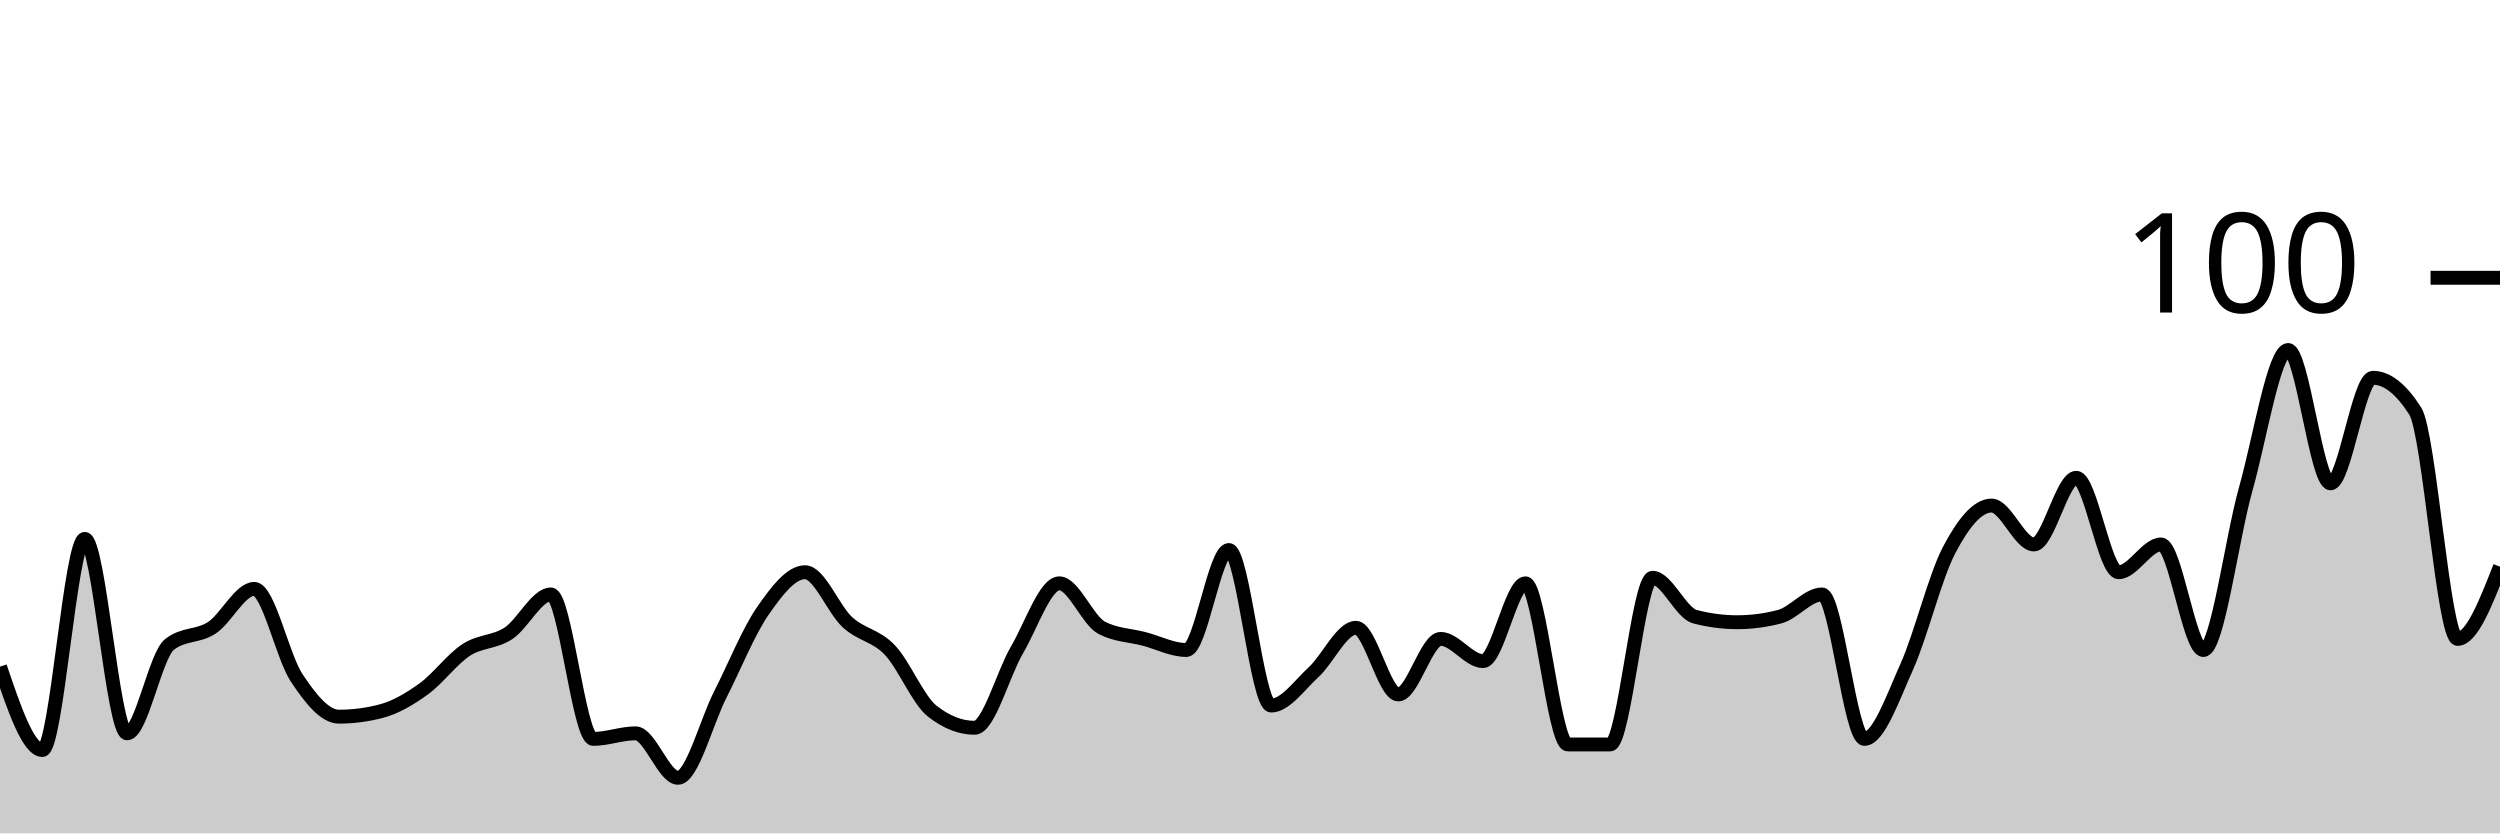
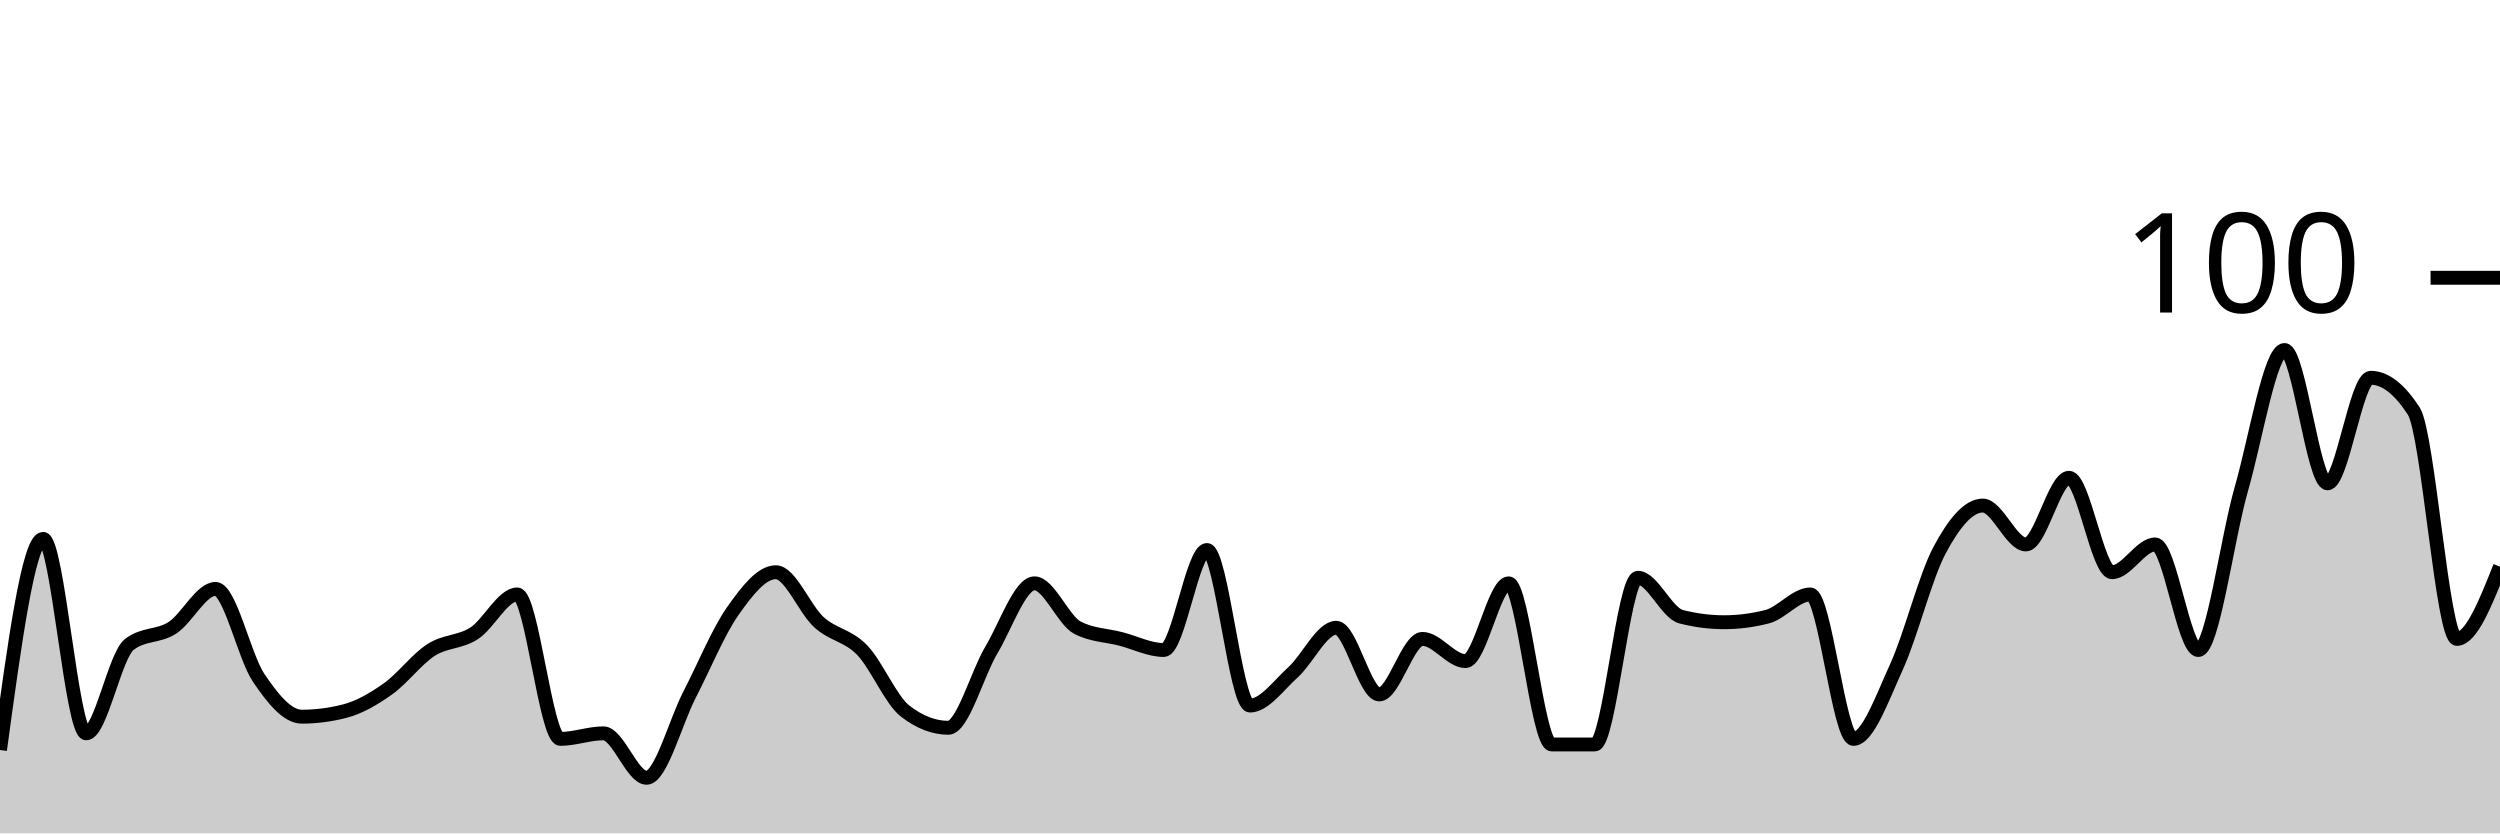
<svg xmlns="http://www.w3.org/2000/svg" viewBox="0 0 180 60">
  <g transform="translate(0,20)">
-     <path class="area" fill="rgba(0, 0, 0, 0.2)" d="M0,28C1.017,31,2.034,34,3.051,34C4.068,34,5.085,18.8,6.102,18.8C7.119,18.8,8.136,32.8,9.153,32.8C10.169,32.8,11.186,27.2,12.203,26.4C13.22,25.6,14.237,25.867,15.254,25.2C16.271,24.533,17.288,22.4,18.305,22.4C19.322,22.4,20.339,27.267,21.356,28.8C22.373,30.333,23.39,31.6,24.407,31.6C25.424,31.6,26.441,31.467,27.458,31.2C28.475,30.933,29.492,30.333,30.508,29.6C31.525,28.867,32.542,27.467,33.559,26.8C34.576,26.133,35.593,26.267,36.61,25.6C37.627,24.933,38.644,22.8,39.661,22.8C40.678,22.8,41.695,33.2,42.712,33.2C43.729,33.2,44.746,32.8,45.763,32.8C46.78,32.8,47.797,36,48.814,36C49.831,36,50.847,32,51.864,30C52.881,28,53.898,25.467,54.915,24C55.932,22.533,56.949,21.2,57.966,21.2C58.983,21.2,60,23.867,61.017,24.8C62.034,25.733,63.051,25.733,64.068,26.8C65.085,27.867,66.102,30.4,67.119,31.2C68.136,32,69.153,32.4,70.169,32.4C71.186,32.4,72.203,28.533,73.22,26.8C74.237,25.067,75.254,22,76.271,22C77.288,22,78.305,24.667,79.322,25.2C80.339,25.733,81.356,25.733,82.373,26C83.39,26.267,84.407,26.8,85.424,26.8C86.441,26.8,87.458,19.6,88.475,19.6C89.492,19.6,90.508,30.8,91.525,30.8C92.542,30.8,93.559,29.333,94.576,28.4C95.593,27.467,96.61,25.2,97.627,25.2C98.644,25.2,99.661,30,100.678,30C101.695,30,102.712,26,103.729,26C104.746,26,105.763,27.6,106.78,27.6C107.797,27.6,108.814,22,109.831,22C110.847,22,111.864,33.6,112.881,33.6C113.898,33.6,114.915,33.6,115.932,33.6C116.949,33.6,117.966,21.6,118.983,21.6C120,21.6,121.017,24.133,122.034,24.4C123.051,24.667,124.068,24.8,125.085,24.8C126.102,24.8,127.119,24.667,128.136,24.4C129.153,24.133,130.169,22.8,131.186,22.8C132.203,22.8,133.22,33.2,134.237,33.2C135.254,33.2,136.271,30.267,137.288,28C138.305,25.733,139.322,21.533,140.339,19.6C141.356,17.667,142.373,16.4,143.39,16.4C144.407,16.4,145.424,19.2,146.441,19.2C147.458,19.2,148.475,14.4,149.492,14.4C150.508,14.4,151.525,21.2,152.542,21.2C153.559,21.2,154.576,19.2,155.593,19.2C156.61,19.2,157.627,26.8,158.644,26.8C159.661,26.8,160.678,18.8,161.695,15.2C162.712,11.6,163.729,5.2,164.746,5.2C165.763,5.2,166.78,14.8,167.797,14.8C168.814,14.8,169.831,7.2,170.847,7.2C171.864,7.2,172.881,8,173.898,9.6C174.915,11.2,175.932,26,176.949,26C177.966,26,178.983,23.4,180,20.8L180,40C178.983,40,177.966,40,176.949,40C175.932,40,174.915,40,173.898,40C172.881,40,171.864,40,170.847,40C169.831,40,168.814,40,167.797,40C166.78,40,165.763,40,164.746,40C163.729,40,162.712,40,161.695,40C160.678,40,159.661,40,158.644,40C157.627,40,156.61,40,155.593,40C154.576,40,153.559,40,152.542,40C151.525,40,150.508,40,149.492,40C148.475,40,147.458,40,146.441,40C145.424,40,144.407,40,143.39,40C142.373,40,141.356,40,140.339,40C139.322,40,138.305,40,137.288,40C136.271,40,135.254,40,134.237,40C133.22,40,132.203,40,131.186,40C130.169,40,129.153,40,128.136,40C127.119,40,126.102,40,125.085,40C124.068,40,123.051,40,122.034,40C121.017,40,120,40,118.983,40C117.966,40,116.949,40,115.932,40C114.915,40,113.898,40,112.881,40C111.864,40,110.847,40,109.831,40C108.814,40,107.797,40,106.78,40C105.763,40,104.746,40,103.729,40C102.712,40,101.695,40,100.678,40C99.661,40,98.644,40,97.627,40C96.61,40,95.593,40,94.576,40C93.559,40,92.542,40,91.525,40C90.508,40,89.492,40,88.475,40C87.458,40,86.441,40,85.424,40C84.407,40,83.39,40,82.373,40C81.356,40,80.339,40,79.322,40C78.305,40,77.288,40,76.271,40C75.254,40,74.237,40,73.22,40C72.203,40,71.186,40,70.169,40C69.153,40,68.136,40,67.119,40C66.102,40,65.085,40,64.068,40C63.051,40,62.034,40,61.017,40C60,40,58.983,40,57.966,40C56.949,40,55.932,40,54.915,40C53.898,40,52.881,40,51.864,40C50.847,40,49.831,40,48.814,40C47.797,40,46.78,40,45.763,40C44.746,40,43.729,40,42.712,40C41.695,40,40.678,40,39.661,40C38.644,40,37.627,40,36.61,40C35.593,40,34.576,40,33.559,40C32.542,40,31.525,40,30.508,40C29.492,40,28.475,40,27.458,40C26.441,40,25.424,40,24.407,40C23.39,40,22.373,40,21.356,40C20.339,40,19.322,40,18.305,40C17.288,40,16.271,40,15.254,40C14.237,40,13.22,40,12.203,40C11.186,40,10.169,40,9.153,40C8.136,40,7.119,40,6.102,40C5.085,40,4.068,40,3.051,40C2.034,40,1.017,40,0,40Z" />
-     <path class="line" stroke="black" fill="none" d="M0,28C1.017,31,2.034,34,3.051,34C4.068,34,5.085,18.8,6.102,18.8C7.119,18.8,8.136,32.8,9.153,32.8C10.169,32.8,11.186,27.2,12.203,26.4C13.22,25.6,14.237,25.867,15.254,25.2C16.271,24.533,17.288,22.4,18.305,22.4C19.322,22.4,20.339,27.267,21.356,28.8C22.373,30.333,23.39,31.6,24.407,31.6C25.424,31.6,26.441,31.467,27.458,31.2C28.475,30.933,29.492,30.333,30.508,29.6C31.525,28.867,32.542,27.467,33.559,26.8C34.576,26.133,35.593,26.267,36.61,25.6C37.627,24.933,38.644,22.8,39.661,22.8C40.678,22.8,41.695,33.2,42.712,33.2C43.729,33.2,44.746,32.8,45.763,32.8C46.78,32.8,47.797,36,48.814,36C49.831,36,50.847,32,51.864,30C52.881,28,53.898,25.467,54.915,24C55.932,22.533,56.949,21.2,57.966,21.2C58.983,21.2,60,23.867,61.017,24.8C62.034,25.733,63.051,25.733,64.068,26.8C65.085,27.867,66.102,30.4,67.119,31.2C68.136,32,69.153,32.4,70.169,32.4C71.186,32.4,72.203,28.533,73.22,26.8C74.237,25.067,75.254,22,76.271,22C77.288,22,78.305,24.667,79.322,25.2C80.339,25.733,81.356,25.733,82.373,26C83.39,26.267,84.407,26.8,85.424,26.8C86.441,26.8,87.458,19.6,88.475,19.6C89.492,19.6,90.508,30.8,91.525,30.8C92.542,30.8,93.559,29.333,94.576,28.4C95.593,27.467,96.61,25.2,97.627,25.2C98.644,25.2,99.661,30,100.678,30C101.695,30,102.712,26,103.729,26C104.746,26,105.763,27.6,106.78,27.6C107.797,27.6,108.814,22,109.831,22C110.847,22,111.864,33.6,112.881,33.6C113.898,33.6,114.915,33.6,115.932,33.6C116.949,33.6,117.966,21.6,118.983,21.6C120,21.6,121.017,24.133,122.034,24.4C123.051,24.667,124.068,24.8,125.085,24.8C126.102,24.8,127.119,24.667,128.136,24.4C129.153,24.133,130.169,22.8,131.186,22.8C132.203,22.8,133.22,33.2,134.237,33.2C135.254,33.2,136.271,30.267,137.288,28C138.305,25.733,139.322,21.533,140.339,19.6C141.356,17.667,142.373,16.4,143.39,16.4C144.407,16.4,145.424,19.2,146.441,19.2C147.458,19.2,148.475,14.4,149.492,14.4C150.508,14.4,151.525,21.2,152.542,21.2C153.559,21.2,154.576,19.2,155.593,19.2C156.61,19.2,157.627,26.8,158.644,26.8C159.661,26.8,160.678,18.8,161.695,15.2C162.712,11.6,163.729,5.2,164.746,5.2C165.763,5.2,166.78,14.8,167.797,14.8C168.814,14.8,169.831,7.2,170.847,7.2C171.864,7.2,172.881,8,173.898,9.6C174.915,11.2,175.932,26,176.949,26C177.966,26,178.983,23.4,180,20.8" />
+     <path class="area" fill="rgba(0, 0, 0, 0.2)" d="M0,34C1.034,26.4,2.069,18.8,3.103,18.8C4.138,18.8,5.172,32.8,6.207,32.8C7.241,32.8,8.276,27.2,9.31,26.4C10.345,25.6,11.379,25.867,12.414,25.2C13.448,24.533,14.483,22.4,15.517,22.4C16.552,22.4,17.586,27.267,18.621,28.8C19.655,30.333,20.69,31.6,21.724,31.6C22.759,31.6,23.793,31.467,24.828,31.2C25.862,30.933,26.897,30.333,27.931,29.6C28.966,28.867,30,27.467,31.034,26.8C32.069,26.133,33.103,26.267,34.138,25.6C35.172,24.933,36.207,22.8,37.241,22.8C38.276,22.8,39.31,33.2,40.345,33.2C41.379,33.2,42.414,32.8,43.448,32.8C44.483,32.8,45.517,36,46.552,36C47.586,36,48.621,32,49.655,30C50.69,28,51.724,25.467,52.759,24C53.793,22.533,54.828,21.2,55.862,21.2C56.897,21.2,57.931,23.867,58.966,24.8C60,25.733,61.034,25.733,62.069,26.8C63.103,27.867,64.138,30.4,65.172,31.2C66.207,32,67.241,32.4,68.276,32.4C69.31,32.4,70.345,28.533,71.379,26.8C72.414,25.067,73.448,22,74.483,22C75.517,22,76.552,24.667,77.586,25.2C78.621,25.733,79.655,25.733,80.69,26C81.724,26.267,82.759,26.8,83.793,26.8C84.828,26.8,85.862,19.6,86.897,19.6C87.931,19.6,88.966,30.8,90,30.8C91.034,30.8,92.069,29.333,93.103,28.4C94.138,27.467,95.172,25.2,96.207,25.2C97.241,25.2,98.276,30,99.31,30C100.345,30,101.379,26,102.414,26C103.448,26,104.483,27.6,105.517,27.6C106.552,27.6,107.586,22,108.621,22C109.655,22,110.69,33.6,111.724,33.6C112.759,33.6,113.793,33.6,114.828,33.6C115.862,33.6,116.897,21.6,117.931,21.6C118.966,21.6,120,24.133,121.034,24.4C122.069,24.667,123.103,24.8,124.138,24.8C125.172,24.8,126.207,24.667,127.241,24.4C128.276,24.133,129.31,22.8,130.345,22.8C131.379,22.8,132.414,33.2,133.448,33.2C134.483,33.2,135.517,30.267,136.552,28C137.586,25.733,138.621,21.533,139.655,19.6C140.69,17.667,141.724,16.4,142.759,16.4C143.793,16.4,144.828,19.2,145.862,19.2C146.897,19.2,147.931,14.4,148.966,14.4C150,14.4,151.034,21.2,152.069,21.2C153.103,21.2,154.138,19.2,155.172,19.2C156.207,19.2,157.241,26.8,158.276,26.8C159.31,26.8,160.345,18.8,161.379,15.2C162.414,11.6,163.448,5.2,164.483,5.2C165.517,5.2,166.552,14.8,167.586,14.8C168.621,14.8,169.655,7.2,170.69,7.2C171.724,7.2,172.759,8,173.793,9.6C174.828,11.2,175.862,26,176.897,26C177.931,26,178.966,23.4,180,20.8L180,40C178.966,40,177.931,40,176.897,40C175.862,40,174.828,40,173.793,40C172.759,40,171.724,40,170.69,40C169.655,40,168.621,40,167.586,40C166.552,40,165.517,40,164.483,40C163.448,40,162.414,40,161.379,40C160.345,40,159.31,40,158.276,40C157.241,40,156.207,40,155.172,40C154.138,40,153.103,40,152.069,40C151.034,40,150,40,148.966,40C147.931,40,146.897,40,145.862,40C144.828,40,143.793,40,142.759,40C141.724,40,140.69,40,139.655,40C138.621,40,137.586,40,136.552,40C135.517,40,134.483,40,133.448,40C132.414,40,131.379,40,130.345,40C129.31,40,128.276,40,127.241,40C126.207,40,125.172,40,124.138,40C123.103,40,122.069,40,121.034,40C120,40,118.966,40,117.931,40C116.897,40,115.862,40,114.828,40C113.793,40,112.759,40,111.724,40C110.69,40,109.655,40,108.621,40C107.586,40,106.552,40,105.517,40C104.483,40,103.448,40,102.414,40C101.379,40,100.345,40,99.31,40C98.276,40,97.241,40,96.207,40C95.172,40,94.138,40,93.103,40C92.069,40,91.034,40,90,40C88.966,40,87.931,40,86.897,40C85.862,40,84.828,40,83.793,40C82.759,40,81.724,40,80.69,40C79.655,40,78.621,40,77.586,40C76.552,40,75.517,40,74.483,40C73.448,40,72.414,40,71.379,40C70.345,40,69.31,40,68.276,40C67.241,40,66.207,40,65.172,40C64.138,40,63.103,40,62.069,40C61.034,40,60,40,58.966,40C57.931,40,56.897,40,55.862,40C54.828,40,53.793,40,52.759,40C51.724,40,50.69,40,49.655,40C48.621,40,47.586,40,46.552,40C45.517,40,44.483,40,43.448,40C42.414,40,41.379,40,40.345,40C39.31,40,38.276,40,37.241,40C36.207,40,35.172,40,34.138,40C33.103,40,32.069,40,31.034,40C30,40,28.966,40,27.931,40C26.897,40,25.862,40,24.828,40C23.793,40,22.759,40,21.724,40C20.69,40,19.655,40,18.621,40C17.586,40,16.552,40,15.517,40C14.483,40,13.448,40,12.414,40C11.379,40,10.345,40,9.31,40C8.276,40,7.241,40,6.207,40C5.172,40,4.138,40,3.103,40C2.069,40,1.034,40,0,40Z" />
+     <path class="line" stroke="black" fill="none" d="M0,34C1.034,26.4,2.069,18.8,3.103,18.8C4.138,18.8,5.172,32.8,6.207,32.8C7.241,32.8,8.276,27.2,9.31,26.4C10.345,25.6,11.379,25.867,12.414,25.2C13.448,24.533,14.483,22.4,15.517,22.4C16.552,22.4,17.586,27.267,18.621,28.8C19.655,30.333,20.69,31.6,21.724,31.6C22.759,31.6,23.793,31.467,24.828,31.2C25.862,30.933,26.897,30.333,27.931,29.6C28.966,28.867,30,27.467,31.034,26.8C32.069,26.133,33.103,26.267,34.138,25.6C35.172,24.933,36.207,22.8,37.241,22.8C38.276,22.8,39.31,33.2,40.345,33.2C41.379,33.2,42.414,32.8,43.448,32.8C44.483,32.8,45.517,36,46.552,36C47.586,36,48.621,32,49.655,30C50.69,28,51.724,25.467,52.759,24C53.793,22.533,54.828,21.2,55.862,21.2C56.897,21.2,57.931,23.867,58.966,24.8C60,25.733,61.034,25.733,62.069,26.8C63.103,27.867,64.138,30.4,65.172,31.2C66.207,32,67.241,32.4,68.276,32.4C69.31,32.4,70.345,28.533,71.379,26.8C72.414,25.067,73.448,22,74.483,22C75.517,22,76.552,24.667,77.586,25.2C78.621,25.733,79.655,25.733,80.69,26C81.724,26.267,82.759,26.8,83.793,26.8C84.828,26.8,85.862,19.6,86.897,19.6C87.931,19.6,88.966,30.8,90,30.8C91.034,30.8,92.069,29.333,93.103,28.4C94.138,27.467,95.172,25.2,96.207,25.2C97.241,25.2,98.276,30,99.31,30C100.345,30,101.379,26,102.414,26C103.448,26,104.483,27.6,105.517,27.6C106.552,27.6,107.586,22,108.621,22C109.655,22,110.69,33.6,111.724,33.6C112.759,33.6,113.793,33.6,114.828,33.6C115.862,33.6,116.897,21.6,117.931,21.6C118.966,21.6,120,24.133,121.034,24.4C122.069,24.667,123.103,24.8,124.138,24.8C125.172,24.8,126.207,24.667,127.241,24.4C128.276,24.133,129.31,22.8,130.345,22.8C131.379,22.8,132.414,33.2,133.448,33.2C134.483,33.2,135.517,30.267,136.552,28C137.586,25.733,138.621,21.533,139.655,19.6C140.69,17.667,141.724,16.4,142.759,16.4C143.793,16.4,144.828,19.2,145.862,19.2C146.897,19.2,147.931,14.4,148.966,14.4C150,14.4,151.034,21.2,152.069,21.2C153.103,21.2,154.138,19.2,155.172,19.2C156.207,19.2,157.241,26.8,158.276,26.8C159.31,26.8,160.345,18.8,161.379,15.2C162.414,11.6,163.448,5.2,164.483,5.2C165.517,5.2,166.552,14.8,167.586,14.8C168.621,14.8,169.655,7.2,170.69,7.2C171.724,7.2,172.759,8,173.793,9.6C174.828,11.2,175.862,26,176.897,26C177.931,26,178.966,23.4,180,20.8" />
    <path class="axis-ceiling" stroke-width="1" stroke="black" fill="none" d="M175,0L180,0" />
    <text class="axis-ceiling-label" font-family="sans-serif" text-anchor="end" font-size="10px" x="170" y="2.5">100</text>
  </g>
</svg>
